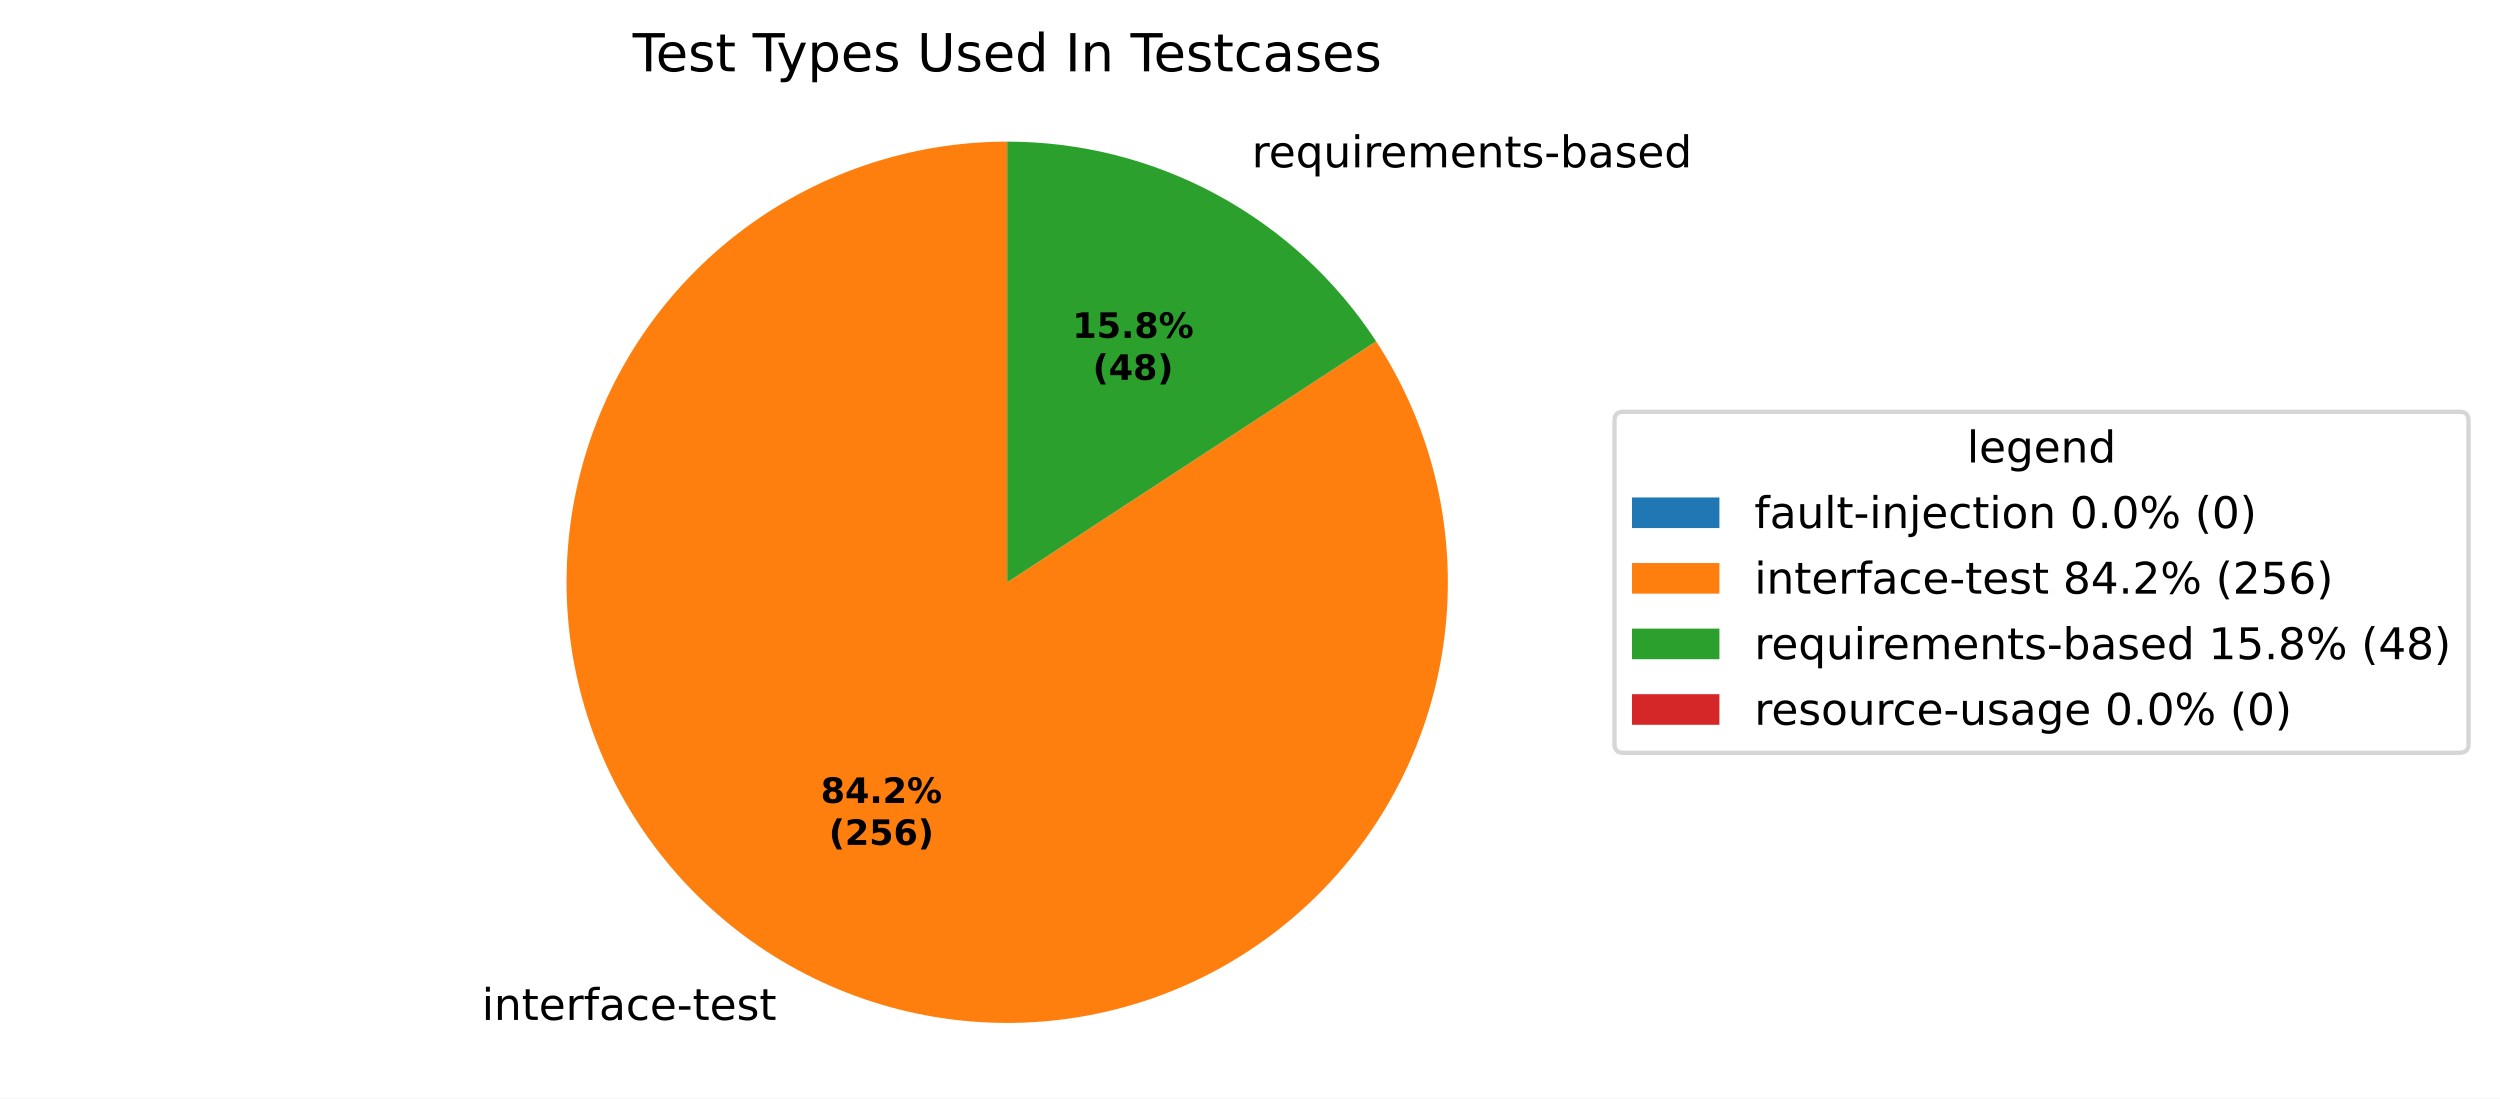
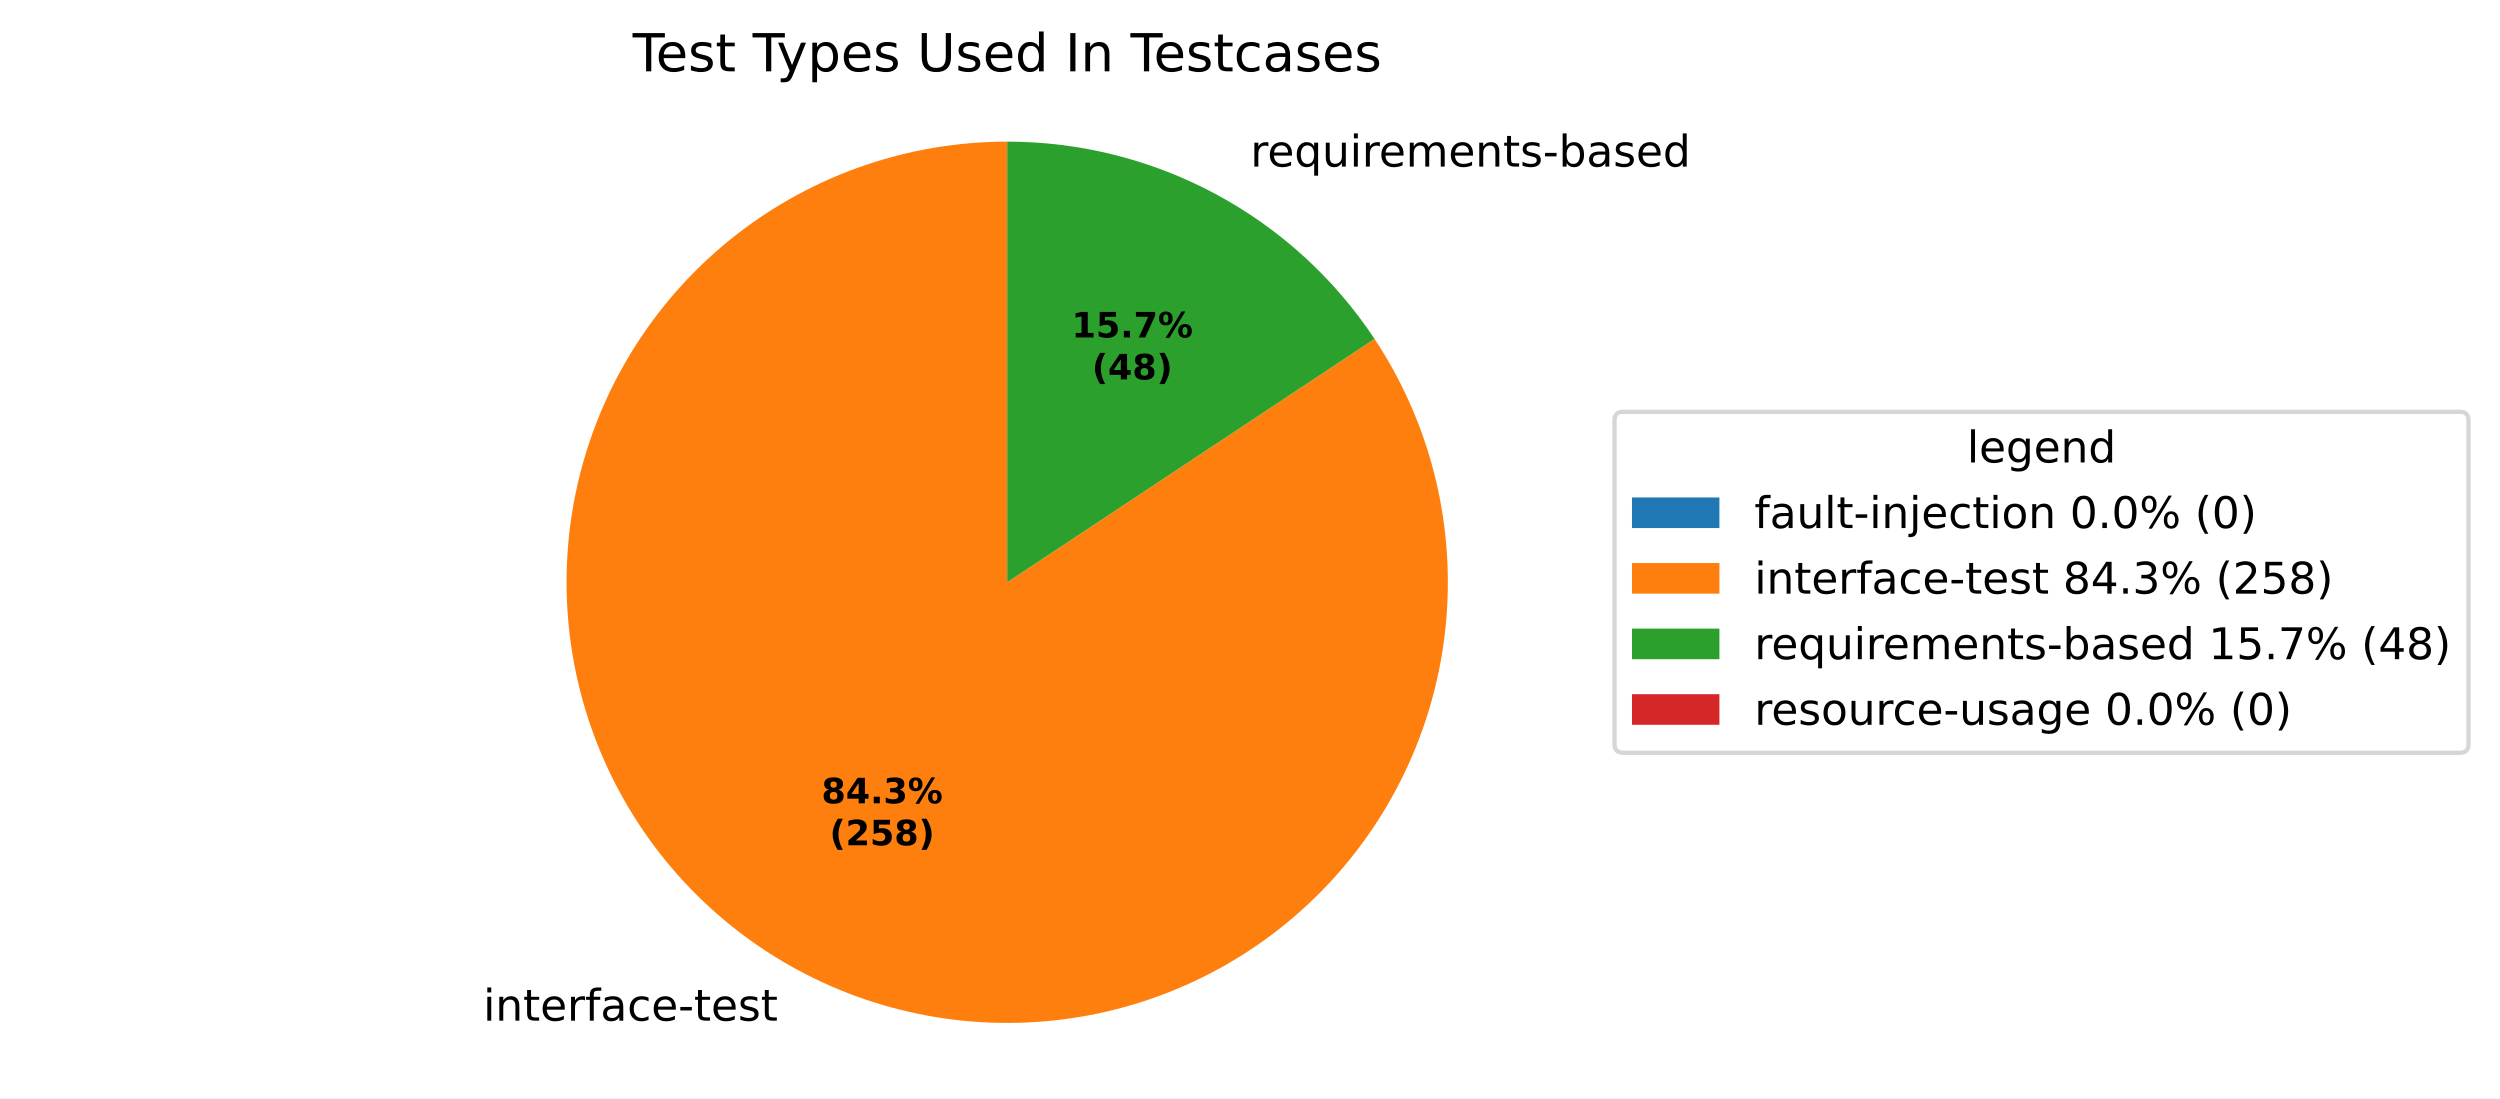
<svg xmlns="http://www.w3.org/2000/svg" xmlns:xlink="http://www.w3.org/1999/xlink" width="571.879pt" height="251.278pt" viewBox="0 0 571.879 251.278" version="1.1">
  <defs>
    <style type="text/css">*{stroke-linejoin: round; stroke-linecap: butt}</style>
  </defs>
  <g id="figure_1">
    <g id="patch_1">
      <path d="M 0 251.278  L 571.879 251.278  L 571.879 0  L 0 0  z " style="fill: #ffffff" />
    </g>
    <g id="axes_1">
      <g id="patch_2">
        <path d="M 230.4 32.398  C 230.4 32.398 230.4 32.398 230.4 32.398  L 230.4 133.198  z " style="fill: #1f77b4" />
      </g>
      <g id="patch_3">
-         <path d="M 230.4 32.398  C 219.263 32.398 208.203 34.244 197.67 37.86  C 187.137 41.476 177.276 46.813 168.487 53.653  C 159.699 60.493 152.105 68.743 146.014 78.066  C 139.922 87.389 135.418 97.657 132.684 108.453  C 129.951 119.249 129.025 130.424 129.944 141.522  C 130.864 152.621 133.617 163.49 138.09 173.689  C 142.564 183.888 148.696 193.275 156.239 201.468  C 163.782 209.662 172.63 216.549 182.424 221.849  C 192.219 227.15 202.824 230.79 213.809 232.623  C 224.794 234.456 236.006 234.456 246.991 232.623  C 257.976 230.79 268.581 227.15 278.376 221.849  C 288.17 216.549 297.018 209.662 304.561 201.468  C 312.104 193.275 318.236 183.888 322.71 173.689  C 327.183 163.49 329.936 152.621 330.856 141.522  C 331.775 130.424 330.849 119.249 328.116 108.453  C 325.382 97.657 320.878 87.389 314.786 78.066  L 230.4 133.198  z " style="fill: #ff7f0e" />
+         <path d="M 230.4 32.398  C 219.25 32.398 208.176 34.248 197.632 37.873  C 187.087 41.498 177.216 46.847 168.423 53.703  C 159.629 60.559 152.034 68.826 145.947 78.168  C 139.859 87.51 135.364 97.798 132.644 108.612  C 129.925 119.425 129.018 130.615 129.961 141.726  C 130.905 152.836 133.685 163.713 138.189 173.913  C 142.693 184.114 148.858 193.496 156.433 201.678  C 164.008 209.86 172.889 216.729 182.712 222.004  C 192.536 227.279 203.167 230.888 214.172 232.683  C 225.176 234.478 236.403 234.435 247.394 232.555  C 258.385 230.675 268.988 226.985 278.77 221.634  C 288.553 216.284 297.38 209.347 304.892 201.107  C 312.404 192.867 318.497 183.437 322.922 173.202  C 327.347 162.968 330.044 152.069 330.901 140.952  C 331.759 129.835 330.766 118.652 327.963 107.86  C 325.16 97.067 320.586 86.815 314.427 77.52  L 230.4 133.198  z " style="fill: #ff7f0e" />
      </g>
      <g id="patch_4">
-         <path d="M 314.786 78.066  C 305.624 64.042 293.108 52.52 278.376 44.547  C 263.643 36.574 247.152 32.398 230.4 32.398  L 230.4 133.198  z " style="fill: #2ca02c" />
+         <path d="M 314.427 77.52  C 305.235 63.647 292.749 52.265 278.088 44.392  C 263.427 36.519 247.041 32.398 230.4 32.398  L 230.4 133.198  z " style="fill: #2ca02c" />
      </g>
      <g id="patch_5">
        <path d="M 230.4 32.398  C 230.4 32.398 230.4 32.398 230.4 32.398  L 230.4 133.198  z " style="fill: #d62728" />
      </g>
      <g id="matplotlib.axis_1" />
      <g id="matplotlib.axis_2" />
      <g id="text_1">
-         <g transform="translate(107.0379 233.3122) scale(0.1 -0.1)">
+         <g transform="translate(107.3543 233.4828) scale(0.1 -0.1)">
          <defs>
            <path id="DejaVuSans-3" transform="scale(0.015625)" />
            <path id="DejaVuSans-4c" d="M 603 3500  L 1178 3500  L 1178 0  L 603 0  L 603 3500  z M 603 4863  L 1178 4863  L 1178 4134  L 603 4134  L 603 4863  z " transform="scale(0.015625)" />
            <path id="DejaVuSans-51" d="M 3513 2113  L 3513 0  L 2938 0  L 2938 2094  Q 2938 2591 2744 2837  Q 2550 3084 2163 3084  Q 1697 3084 1428 2787  Q 1159 2491 1159 1978  L 1159 0  L 581 0  L 581 3500  L 1159 3500  L 1159 2956  Q 1366 3272 1645 3428  Q 1925 3584 2291 3584  Q 2894 3584 3203 3211  Q 3513 2838 3513 2113  z " transform="scale(0.015625)" />
            <path id="DejaVuSans-57" d="M 1172 4494  L 1172 3500  L 2356 3500  L 2356 3053  L 1172 3053  L 1172 1153  Q 1172 725 1289 603  Q 1406 481 1766 481  L 2356 481  L 2356 0  L 1766 0  Q 1100 0 847 248  Q 594 497 594 1153  L 594 3053  L 172 3053  L 172 3500  L 594 3500  L 594 4494  L 1172 4494  z " transform="scale(0.015625)" />
            <path id="DejaVuSans-48" d="M 3597 1894  L 3597 1613  L 953 1613  Q 991 1019 1311 708  Q 1631 397 2203 397  Q 2534 397 2845 478  Q 3156 559 3463 722  L 3463 178  Q 3153 47 2828 -22  Q 2503 -91 2169 -91  Q 1331 -91 842 396  Q 353 884 353 1716  Q 353 2575 817 3079  Q 1281 3584 2069 3584  Q 2775 3584 3186 3129  Q 3597 2675 3597 1894  z M 3022 2063  Q 3016 2534 2758 2815  Q 2500 3097 2075 3097  Q 1594 3097 1305 2825  Q 1016 2553 972 2059  L 3022 2063  z " transform="scale(0.015625)" />
            <path id="DejaVuSans-55" d="M 2631 2963  Q 2534 3019 2420 3045  Q 2306 3072 2169 3072  Q 1681 3072 1420 2755  Q 1159 2438 1159 1844  L 1159 0  L 581 0  L 581 3500  L 1159 3500  L 1159 2956  Q 1341 3275 1631 3429  Q 1922 3584 2338 3584  Q 2397 3584 2469 3576  Q 2541 3569 2628 3553  L 2631 2963  z " transform="scale(0.015625)" />
            <path id="DejaVuSans-49" d="M 2375 4863  L 2375 4384  L 1825 4384  Q 1516 4384 1395 4259  Q 1275 4134 1275 3809  L 1275 3500  L 2222 3500  L 2222 3053  L 1275 3053  L 1275 0  L 697 0  L 697 3053  L 147 3053  L 147 3500  L 697 3500  L 697 3744  Q 697 4328 969 4595  Q 1241 4863 1831 4863  L 2375 4863  z " transform="scale(0.015625)" />
            <path id="DejaVuSans-44" d="M 2194 1759  Q 1497 1759 1228 1600  Q 959 1441 959 1056  Q 959 750 1161 570  Q 1363 391 1709 391  Q 2188 391 2477 730  Q 2766 1069 2766 1631  L 2766 1759  L 2194 1759  z M 3341 1997  L 3341 0  L 2766 0  L 2766 531  Q 2569 213 2275 61  Q 1981 -91 1556 -91  Q 1019 -91 701 211  Q 384 513 384 1019  Q 384 1609 779 1909  Q 1175 2209 1959 2209  L 2766 2209  L 2766 2266  Q 2766 2663 2505 2880  Q 2244 3097 1772 3097  Q 1472 3097 1187 3025  Q 903 2953 641 2809  L 641 3341  Q 956 3463 1253 3523  Q 1550 3584 1831 3584  Q 2591 3584 2966 3190  Q 3341 2797 3341 1997  z " transform="scale(0.015625)" />
            <path id="DejaVuSans-46" d="M 3122 3366  L 3122 2828  Q 2878 2963 2633 3030  Q 2388 3097 2138 3097  Q 1578 3097 1268 2742  Q 959 2388 959 1747  Q 959 1106 1268 751  Q 1578 397 2138 397  Q 2388 397 2633 464  Q 2878 531 3122 666  L 3122 134  Q 2881 22 2623 -34  Q 2366 -91 2075 -91  Q 1284 -91 818 406  Q 353 903 353 1747  Q 353 2603 823 3093  Q 1294 3584 2113 3584  Q 2378 3584 2631 3529  Q 2884 3475 3122 3366  z " transform="scale(0.015625)" />
            <path id="DejaVuSans-10" d="M 313 2009  L 1997 2009  L 1997 1497  L 313 1497  L 313 2009  z " transform="scale(0.015625)" />
            <path id="DejaVuSans-56" d="M 2834 3397  L 2834 2853  Q 2591 2978 2328 3040  Q 2066 3103 1784 3103  Q 1356 3103 1142 2972  Q 928 2841 928 2578  Q 928 2378 1081 2264  Q 1234 2150 1697 2047  L 1894 2003  Q 2506 1872 2764 1633  Q 3022 1394 3022 966  Q 3022 478 2636 193  Q 2250 -91 1575 -91  Q 1294 -91 989 -36  Q 684 19 347 128  L 347 722  Q 666 556 975 473  Q 1284 391 1588 391  Q 1994 391 2212 530  Q 2431 669 2431 922  Q 2431 1156 2273 1281  Q 2116 1406 1581 1522  L 1381 1569  Q 847 1681 609 1914  Q 372 2147 372 2553  Q 372 3047 722 3315  Q 1072 3584 1716 3584  Q 2034 3584 2315 3537  Q 2597 3491 2834 3397  z " transform="scale(0.015625)" />
          </defs>
          <use xlink:href="#DejaVuSans-3" />
          <use xlink:href="#DejaVuSans-4c" transform="translate(31.78125 0)" />
          <use xlink:href="#DejaVuSans-51" transform="translate(59.5625 0)" />
          <use xlink:href="#DejaVuSans-57" transform="translate(122.9375 0)" />
          <use xlink:href="#DejaVuSans-48" transform="translate(162.1406 0)" />
          <use xlink:href="#DejaVuSans-55" transform="translate(223.6719 0)" />
          <use xlink:href="#DejaVuSans-49" transform="translate(264.7812 0)" />
          <use xlink:href="#DejaVuSans-44" transform="translate(299.9844 0)" />
          <use xlink:href="#DejaVuSans-46" transform="translate(361.2656 0)" />
          <use xlink:href="#DejaVuSans-48" transform="translate(416.25 0)" />
          <use xlink:href="#DejaVuSans-10" transform="translate(477.7812 0)" />
          <use xlink:href="#DejaVuSans-57" transform="translate(513.8594 0)" />
          <use xlink:href="#DejaVuSans-48" transform="translate(553.0625 0)" />
          <use xlink:href="#DejaVuSans-56" transform="translate(614.5938 0)" />
          <use xlink:href="#DejaVuSans-57" transform="translate(666.6875 0)" />
        </g>
      </g>
      <g id="text_2">
-         <g transform="translate(283.1731 38.28012) scale(0.1 -0.1)">
+         <g transform="translate(282.8566 38.10954) scale(0.1 -0.1)">
          <defs>
            <path id="DejaVuSans-54" d="M 947 1747  Q 947 1113 1208 752  Q 1469 391 1925 391  Q 2381 391 2643 752  Q 2906 1113 2906 1747  Q 2906 2381 2643 2742  Q 2381 3103 1925 3103  Q 1469 3103 1208 2742  Q 947 2381 947 1747  z M 2906 525  Q 2725 213 2448 61  Q 2172 -91 1784 -91  Q 1150 -91 751 415  Q 353 922 353 1747  Q 353 2572 751 3078  Q 1150 3584 1784 3584  Q 2172 3584 2448 3432  Q 2725 3281 2906 2969  L 2906 3500  L 3481 3500  L 3481 -1331  L 2906 -1331  L 2906 525  z " transform="scale(0.015625)" />
            <path id="DejaVuSans-58" d="M 544 1381  L 544 3500  L 1119 3500  L 1119 1403  Q 1119 906 1312 657  Q 1506 409 1894 409  Q 2359 409 2629 706  Q 2900 1003 2900 1516  L 2900 3500  L 3475 3500  L 3475 0  L 2900 0  L 2900 538  Q 2691 219 2414 64  Q 2138 -91 1772 -91  Q 1169 -91 856 284  Q 544 659 544 1381  z M 1991 3584  L 1991 3584  z " transform="scale(0.015625)" />
            <path id="DejaVuSans-50" d="M 3328 2828  Q 3544 3216 3844 3400  Q 4144 3584 4550 3584  Q 5097 3584 5394 3201  Q 5691 2819 5691 2113  L 5691 0  L 5113 0  L 5113 2094  Q 5113 2597 4934 2840  Q 4756 3084 4391 3084  Q 3944 3084 3684 2787  Q 3425 2491 3425 1978  L 3425 0  L 2847 0  L 2847 2094  Q 2847 2600 2669 2842  Q 2491 3084 2119 3084  Q 1678 3084 1418 2786  Q 1159 2488 1159 1978  L 1159 0  L 581 0  L 581 3500  L 1159 3500  L 1159 2956  Q 1356 3278 1631 3431  Q 1906 3584 2284 3584  Q 2666 3584 2933 3390  Q 3200 3197 3328 2828  z " transform="scale(0.015625)" />
            <path id="DejaVuSans-45" d="M 3116 1747  Q 3116 2381 2855 2742  Q 2594 3103 2138 3103  Q 1681 3103 1420 2742  Q 1159 2381 1159 1747  Q 1159 1113 1420 752  Q 1681 391 2138 391  Q 2594 391 2855 752  Q 3116 1113 3116 1747  z M 1159 2969  Q 1341 3281 1617 3432  Q 1894 3584 2278 3584  Q 2916 3584 3314 3078  Q 3713 2572 3713 1747  Q 3713 922 3314 415  Q 2916 -91 2278 -91  Q 1894 -91 1617 61  Q 1341 213 1159 525  L 1159 0  L 581 0  L 581 4863  L 1159 4863  L 1159 2969  z " transform="scale(0.015625)" />
            <path id="DejaVuSans-47" d="M 2906 2969  L 2906 4863  L 3481 4863  L 3481 0  L 2906 0  L 2906 525  Q 2725 213 2448 61  Q 2172 -91 1784 -91  Q 1150 -91 751 415  Q 353 922 353 1747  Q 353 2572 751 3078  Q 1150 3584 1784 3584  Q 2172 3584 2448 3432  Q 2725 3281 2906 2969  z M 947 1747  Q 947 1113 1208 752  Q 1469 391 1925 391  Q 2381 391 2643 752  Q 2906 1113 2906 1747  Q 2906 2381 2643 2742  Q 2381 3103 1925 3103  Q 1469 3103 1208 2742  Q 947 2381 947 1747  z " transform="scale(0.015625)" />
          </defs>
          <use xlink:href="#DejaVuSans-3" />
          <use xlink:href="#DejaVuSans-55" transform="translate(31.78125 0)" />
          <use xlink:href="#DejaVuSans-48" transform="translate(70.6875 0)" />
          <use xlink:href="#DejaVuSans-54" transform="translate(132.2188 0)" />
          <use xlink:href="#DejaVuSans-58" transform="translate(195.7031 0)" />
          <use xlink:href="#DejaVuSans-4c" transform="translate(259.0781 0)" />
          <use xlink:href="#DejaVuSans-55" transform="translate(286.8594 0)" />
          <use xlink:href="#DejaVuSans-48" transform="translate(325.7656 0)" />
          <use xlink:href="#DejaVuSans-50" transform="translate(387.2969 0)" />
          <use xlink:href="#DejaVuSans-48" transform="translate(484.7031 0)" />
          <use xlink:href="#DejaVuSans-51" transform="translate(546.2344 0)" />
          <use xlink:href="#DejaVuSans-57" transform="translate(609.6094 0)" />
          <use xlink:href="#DejaVuSans-56" transform="translate(648.8125 0)" />
          <use xlink:href="#DejaVuSans-10" transform="translate(700.9062 0)" />
          <use xlink:href="#DejaVuSans-45" transform="translate(736.9844 0)" />
          <use xlink:href="#DejaVuSans-44" transform="translate(800.4688 0)" />
          <use xlink:href="#DejaVuSans-56" transform="translate(861.75 0)" />
          <use xlink:href="#DejaVuSans-48" transform="translate(913.8438 0)" />
          <use xlink:href="#DejaVuSans-47" transform="translate(975.375 0)" />
        </g>
      </g>
      <g id="text_3">
-         <g transform="translate(187.7378 183.6661) scale(0.08 -0.08)">
+         <g transform="translate(187.9104 183.7591) scale(0.08 -0.08)">
          <defs>
            <path id="DejaVuSans-Bold-1b" d="M 2228 2088  Q 1891 2088 1709 1903  Q 1528 1719 1528 1375  Q 1528 1031 1709 848  Q 1891 666 2228 666  Q 2563 666 2741 848  Q 2919 1031 2919 1375  Q 2919 1722 2741 1905  Q 2563 2088 2228 2088  z M 1350 2484  Q 925 2613 709 2878  Q 494 3144 494 3541  Q 494 4131 934 4440  Q 1375 4750 2228 4750  Q 3075 4750 3515 4442  Q 3956 4134 3956 3541  Q 3956 3144 3739 2878  Q 3522 2613 3097 2484  Q 3572 2353 3814 2058  Q 4056 1763 4056 1313  Q 4056 619 3595 264  Q 3134 -91 2228 -91  Q 1319 -91 855 264  Q 391 619 391 1313  Q 391 1763 633 2058  Q 875 2353 1350 2484  z M 1631 3419  Q 1631 3141 1786 2991  Q 1941 2841 2228 2841  Q 2509 2841 2662 2991  Q 2816 3141 2816 3419  Q 2816 3697 2662 3845  Q 2509 3994 2228 3994  Q 1941 3994 1786 3844  Q 1631 3694 1631 3419  z " transform="scale(0.015625)" />
            <path id="DejaVuSans-Bold-17" d="M 2356 3675  L 1038 1722  L 2356 1722  L 2356 3675  z M 2156 4666  L 3494 4666  L 3494 1722  L 4159 1722  L 4159 850  L 3494 850  L 3494 0  L 2356 0  L 2356 850  L 288 850  L 288 1881  L 2156 4666  z " transform="scale(0.015625)" />
            <path id="DejaVuSans-Bold-11" d="M 653 1209  L 1778 1209  L 1778 0  L 653 0  L 653 1209  z " transform="scale(0.015625)" />
-             <path id="DejaVuSans-Bold-15" d="M 1844 884  L 3897 884  L 3897 0  L 506 0  L 506 884  L 2209 2388  Q 2438 2594 2547 2791  Q 2656 2988 2656 3200  Q 2656 3528 2436 3728  Q 2216 3928 1850 3928  Q 1569 3928 1234 3808  Q 900 3688 519 3450  L 519 4475  Q 925 4609 1322 4679  Q 1719 4750 2100 4750  Q 2938 4750 3402 4381  Q 3866 4013 3866 3353  Q 3866 2972 3669 2642  Q 3472 2313 2841 1759  L 1844 884  z " transform="scale(0.015625)" />
+             <path id="DejaVuSans-Bold-16" d="M 2981 2516  Q 3453 2394 3698 2092  Q 3944 1791 3944 1325  Q 3944 631 3412 270  Q 2881 -91 1863 -91  Q 1503 -91 1142 -33  Q 781 25 428 141  L 428 1069  Q 766 900 1098 814  Q 1431 728 1753 728  Q 2231 728 2486 893  Q 2741 1059 2741 1369  Q 2741 1688 2480 1852  Q 2219 2016 1709 2016  L 1228 2016  L 1228 2791  L 1734 2791  Q 2188 2791 2409 2933  Q 2631 3075 2631 3366  Q 2631 3634 2415 3781  Q 2200 3928 1806 3928  Q 1516 3928 1219 3862  Q 922 3797 628 3669  L 628 4550  Q 984 4650 1334 4700  Q 1684 4750 2022 4750  Q 2931 4750 3382 4451  Q 3834 4153 3834 3553  Q 3834 3144 3618 2883  Q 3403 2622 2981 2516  z " transform="scale(0.015625)" />
            <path id="DejaVuSans-Bold-8" d="M 4959 1925  Q 4738 1925 4616 1733  Q 4494 1541 4494 1184  Q 4494 825 4614 633  Q 4734 441 4959 441  Q 5184 441 5303 633  Q 5422 825 5422 1184  Q 5422 1541 5301 1733  Q 5181 1925 4959 1925  z M 4959 2450  Q 5541 2450 5875 2112  Q 6209 1775 6209 1184  Q 6209 594 5875 251  Q 5541 -91 4959 -91  Q 4378 -91 4042 251  Q 3706 594 3706 1184  Q 3706 1772 4042 2111  Q 4378 2450 4959 2450  z M 2094 -91  L 1403 -91  L 4319 4750  L 5013 4750  L 2094 -91  z M 1453 4750  Q 2034 4750 2367 4411  Q 2700 4072 2700 3481  Q 2700 2891 2367 2550  Q 2034 2209 1453 2209  Q 872 2209 539 2550  Q 206 2891 206 3481  Q 206 4072 539 4411  Q 872 4750 1453 4750  z M 1453 4225  Q 1228 4225 1106 4031  Q 984 3838 984 3481  Q 984 3122 1106 2926  Q 1228 2731 1453 2731  Q 1678 2731 1798 2926  Q 1919 3122 1919 3481  Q 1919 3838 1797 4031  Q 1675 4225 1453 4225  z " transform="scale(0.015625)" />
          </defs>
          <use xlink:href="#DejaVuSans-Bold-1b" />
          <use xlink:href="#DejaVuSans-Bold-17" transform="translate(69.57812 0)" />
          <use xlink:href="#DejaVuSans-Bold-11" transform="translate(139.1562 0)" />
-           <use xlink:href="#DejaVuSans-Bold-15" transform="translate(177.1406 0)" />
+           <use xlink:href="#DejaVuSans-Bold-16" transform="translate(177.1406 0)" />
          <use xlink:href="#DejaVuSans-Bold-8" transform="translate(246.7188 0)" />
        </g>
-         <g transform="translate(189.6091 193.2676) scale(0.08 -0.08)">
+         <g transform="translate(189.7817 193.3607) scale(0.08 -0.08)">
          <defs>
            <path id="DejaVuSans-Bold-b" d="M 2413 -844  L 1484 -844  Q 1006 -72 778 623  Q 550 1319 550 2003  Q 550 2688 779 3389  Q 1009 4091 1484 4856  L 2413 4856  Q 2013 4116 1813 3408  Q 1613 2700 1613 2009  Q 1613 1319 1811 609  Q 2009 -100 2413 -844  z " transform="scale(0.015625)" />
+             <path id="DejaVuSans-Bold-15" d="M 1844 884  L 3897 884  L 3897 0  L 506 0  L 506 884  L 2209 2388  Q 2438 2594 2547 2791  Q 2656 2988 2656 3200  Q 2656 3528 2436 3728  Q 2216 3928 1850 3928  Q 1569 3928 1234 3808  Q 900 3688 519 3450  L 519 4475  Q 925 4609 1322 4679  Q 1719 4750 2100 4750  Q 2938 4750 3402 4381  Q 3866 4013 3866 3353  Q 3866 2972 3669 2642  Q 3472 2313 2841 1759  L 1844 884  z " transform="scale(0.015625)" />
            <path id="DejaVuSans-Bold-18" d="M 678 4666  L 3669 4666  L 3669 3781  L 1638 3781  L 1638 3059  Q 1775 3097 1914 3117  Q 2053 3138 2203 3138  Q 3056 3138 3531 2711  Q 4006 2284 4006 1522  Q 4006 766 3489 337  Q 2972 -91 2053 -91  Q 1656 -91 1267 -14  Q 878 63 494 219  L 494 1166  Q 875 947 1217 837  Q 1559 728 1863 728  Q 2300 728 2551 942  Q 2803 1156 2803 1522  Q 2803 1891 2551 2103  Q 2300 2316 1863 2316  Q 1603 2316 1309 2248  Q 1016 2181 678 2041  L 678 4666  z " transform="scale(0.015625)" />
-             <path id="DejaVuSans-Bold-19" d="M 2316 2303  Q 2000 2303 1842 2098  Q 1684 1894 1684 1484  Q 1684 1075 1842 870  Q 2000 666 2316 666  Q 2634 666 2792 870  Q 2950 1075 2950 1484  Q 2950 1894 2792 2098  Q 2634 2303 2316 2303  z M 3803 4544  L 3803 3681  Q 3506 3822 3243 3889  Q 2981 3956 2731 3956  Q 2194 3956 1894 3657  Q 1594 3359 1544 2772  Q 1750 2925 1990 3001  Q 2231 3078 2516 3078  Q 3231 3078 3670 2659  Q 4109 2241 4109 1563  Q 4109 813 3618 361  Q 3128 -91 2303 -91  Q 1394 -91 895 523  Q 397 1138 397 2266  Q 397 3422 980 4083  Q 1563 4744 2578 4744  Q 2900 4744 3203 4694  Q 3506 4644 3803 4544  z " transform="scale(0.015625)" />
            <path id="DejaVuSans-Bold-c" d="M 513 -844  Q 913 -100 1113 609  Q 1313 1319 1313 2009  Q 1313 2700 1113 3408  Q 913 4116 513 4856  L 1441 4856  Q 1916 4091 2145 3389  Q 2375 2688 2375 2003  Q 2375 1319 2147 623  Q 1919 -72 1441 -844  L 513 -844  z " transform="scale(0.015625)" />
          </defs>
          <use xlink:href="#DejaVuSans-Bold-b" />
          <use xlink:href="#DejaVuSans-Bold-15" transform="translate(45.70312 0)" />
          <use xlink:href="#DejaVuSans-Bold-18" transform="translate(115.2812 0)" />
-           <use xlink:href="#DejaVuSans-Bold-19" transform="translate(184.8594 0)" />
+           <use xlink:href="#DejaVuSans-Bold-1b" transform="translate(184.8594 0)" />
          <use xlink:href="#DejaVuSans-Bold-c" transform="translate(254.4375 0)" />
        </g>
      </g>
      <g id="text_4">
-         <g transform="translate(245.3084 77.2849) scale(0.08 -0.08)">
+         <g transform="translate(245.1358 77.19186) scale(0.08 -0.08)">
          <defs>
            <path id="DejaVuSans-Bold-14" d="M 750 831  L 1813 831  L 1813 3847  L 722 3622  L 722 4441  L 1806 4666  L 2950 4666  L 2950 831  L 4013 831  L 4013 0  L 750 0  L 750 831  z " transform="scale(0.015625)" />
+             <path id="DejaVuSans-Bold-1a" d="M 428 4666  L 3944 4666  L 3944 3988  L 2125 0  L 953 0  L 2675 3781  L 428 3781  L 428 4666  z " transform="scale(0.015625)" />
          </defs>
          <use xlink:href="#DejaVuSans-Bold-14" />
          <use xlink:href="#DejaVuSans-Bold-18" transform="translate(69.57812 0)" />
          <use xlink:href="#DejaVuSans-Bold-11" transform="translate(139.1562 0)" />
-           <use xlink:href="#DejaVuSans-Bold-1b" transform="translate(177.1406 0)" />
+           <use xlink:href="#DejaVuSans-Bold-1a" transform="translate(177.1406 0)" />
          <use xlink:href="#DejaVuSans-Bold-8" transform="translate(246.7188 0)" />
        </g>
-         <g transform="translate(249.9628 86.88646) scale(0.08 -0.08)">
+         <g transform="translate(249.7902 86.79342) scale(0.08 -0.08)">
          <use xlink:href="#DejaVuSans-Bold-b" />
          <use xlink:href="#DejaVuSans-Bold-17" transform="translate(45.70312 0)" />
          <use xlink:href="#DejaVuSans-Bold-1b" transform="translate(115.2812 0)" />
          <use xlink:href="#DejaVuSans-Bold-c" transform="translate(184.8594 0)" />
        </g>
      </g>
      <g id="text_5">
        <g transform="translate(144.7247 16.31812) scale(0.12 -0.12)">
          <defs>
            <path id="DejaVuSans-37" d="M -19 4666  L 3928 4666  L 3928 4134  L 2272 4134  L 2272 0  L 1638 0  L 1638 4134  L -19 4134  L -19 4666  z " transform="scale(0.015625)" />
            <path id="DejaVuSans-5c" d="M 2059 -325  Q 1816 -950 1584 -1140  Q 1353 -1331 966 -1331  L 506 -1331  L 506 -850  L 844 -850  Q 1081 -850 1212 -737  Q 1344 -625 1503 -206  L 1606 56  L 191 3500  L 800 3500  L 1894 763  L 2988 3500  L 3597 3500  L 2059 -325  z " transform="scale(0.015625)" />
            <path id="DejaVuSans-53" d="M 1159 525  L 1159 -1331  L 581 -1331  L 581 3500  L 1159 3500  L 1159 2969  Q 1341 3281 1617 3432  Q 1894 3584 2278 3584  Q 2916 3584 3314 3078  Q 3713 2572 3713 1747  Q 3713 922 3314 415  Q 2916 -91 2278 -91  Q 1894 -91 1617 61  Q 1341 213 1159 525  z M 3116 1747  Q 3116 2381 2855 2742  Q 2594 3103 2138 3103  Q 1681 3103 1420 2742  Q 1159 2381 1159 1747  Q 1159 1113 1420 752  Q 1681 391 2138 391  Q 2594 391 2855 752  Q 3116 1113 3116 1747  z " transform="scale(0.015625)" />
            <path id="DejaVuSans-38" d="M 556 4666  L 1191 4666  L 1191 1831  Q 1191 1081 1462 751  Q 1734 422 2344 422  Q 2950 422 3222 751  Q 3494 1081 3494 1831  L 3494 4666  L 4128 4666  L 4128 1753  Q 4128 841 3676 375  Q 3225 -91 2344 -91  Q 1459 -91 1007 375  Q 556 841 556 1753  L 556 4666  z " transform="scale(0.015625)" />
            <path id="DejaVuSans-2c" d="M 628 4666  L 1259 4666  L 1259 0  L 628 0  L 628 4666  z " transform="scale(0.015625)" />
          </defs>
          <use xlink:href="#DejaVuSans-37" />
          <use xlink:href="#DejaVuSans-48" transform="translate(44.09375 0)" />
          <use xlink:href="#DejaVuSans-56" transform="translate(105.625 0)" />
          <use xlink:href="#DejaVuSans-57" transform="translate(157.7188 0)" />
          <use xlink:href="#DejaVuSans-3" transform="translate(196.9219 0)" />
          <use xlink:href="#DejaVuSans-37" transform="translate(228.7031 0)" />
          <use xlink:href="#DejaVuSans-5c" transform="translate(274.2031 0)" />
          <use xlink:href="#DejaVuSans-53" transform="translate(333.3906 0)" />
          <use xlink:href="#DejaVuSans-48" transform="translate(396.875 0)" />
          <use xlink:href="#DejaVuSans-56" transform="translate(458.4062 0)" />
          <use xlink:href="#DejaVuSans-3" transform="translate(510.5 0)" />
          <use xlink:href="#DejaVuSans-38" transform="translate(542.2812 0)" />
          <use xlink:href="#DejaVuSans-56" transform="translate(615.4688 0)" />
          <use xlink:href="#DejaVuSans-48" transform="translate(667.5625 0)" />
          <use xlink:href="#DejaVuSans-47" transform="translate(729.0938 0)" />
          <use xlink:href="#DejaVuSans-3" transform="translate(792.5781 0)" />
          <use xlink:href="#DejaVuSans-2c" transform="translate(824.3594 0)" />
          <use xlink:href="#DejaVuSans-51" transform="translate(853.8594 0)" />
          <use xlink:href="#DejaVuSans-3" transform="translate(917.2344 0)" />
          <use xlink:href="#DejaVuSans-37" transform="translate(949.0156 0)" />
          <use xlink:href="#DejaVuSans-48" transform="translate(993.1094 0)" />
          <use xlink:href="#DejaVuSans-56" transform="translate(1054.641 0)" />
          <use xlink:href="#DejaVuSans-57" transform="translate(1106.734 0)" />
          <use xlink:href="#DejaVuSans-46" transform="translate(1145.938 0)" />
          <use xlink:href="#DejaVuSans-44" transform="translate(1200.922 0)" />
          <use xlink:href="#DejaVuSans-56" transform="translate(1262.203 0)" />
          <use xlink:href="#DejaVuSans-48" transform="translate(1314.297 0)" />
          <use xlink:href="#DejaVuSans-56" transform="translate(1375.828 0)" />
        </g>
      </g>
      <g id="legend_1">
        <g id="patch_6">
          <path d="M 371.32 172.2  L 562.679 172.2  Q 564.679 172.2 564.679 170.2  L 564.679 96.196  Q 564.679 94.196 562.679 94.196  L 371.32 94.196  Q 369.32 94.196 369.32 96.196  L 369.32 170.2  Q 369.32 172.2 371.32 172.2  z " style="fill: #ffffff; opacity: 0.8; stroke: #cccccc; stroke-linejoin: miter" />
        </g>
        <g id="text_6">
          <g transform="translate(449.9403 105.7946) scale(0.1 -0.1)">
            <defs>
              <path id="DejaVuSans-4f" d="M 603 4863  L 1178 4863  L 1178 0  L 603 0  L 603 4863  z " transform="scale(0.015625)" />
              <path id="DejaVuSans-4a" d="M 2906 1791  Q 2906 2416 2648 2759  Q 2391 3103 1925 3103  Q 1463 3103 1205 2759  Q 947 2416 947 1791  Q 947 1169 1205 825  Q 1463 481 1925 481  Q 2391 481 2648 825  Q 2906 1169 2906 1791  z M 3481 434  Q 3481 -459 3084 -895  Q 2688 -1331 1869 -1331  Q 1566 -1331 1297 -1286  Q 1028 -1241 775 -1147  L 775 -588  Q 1028 -725 1275 -790  Q 1522 -856 1778 -856  Q 2344 -856 2625 -561  Q 2906 -266 2906 331  L 2906 616  Q 2728 306 2450 153  Q 2172 0 1784 0  Q 1141 0 747 490  Q 353 981 353 1791  Q 353 2603 747 3093  Q 1141 3584 1784 3584  Q 2172 3584 2450 3431  Q 2728 3278 2906 2969  L 2906 3500  L 3481 3500  L 3481 434  z " transform="scale(0.015625)" />
            </defs>
            <use xlink:href="#DejaVuSans-4f" />
            <use xlink:href="#DejaVuSans-48" transform="translate(27.78125 0)" />
            <use xlink:href="#DejaVuSans-4a" transform="translate(89.3125 0)" />
            <use xlink:href="#DejaVuSans-48" transform="translate(152.7969 0)" />
            <use xlink:href="#DejaVuSans-51" transform="translate(214.3281 0)" />
            <use xlink:href="#DejaVuSans-47" transform="translate(277.7031 0)" />
          </g>
        </g>
        <g id="patch_7">
          <path d="M 373.32 120.795  L 393.32 120.795  L 393.32 113.795  L 373.32 113.795  z " style="fill: #1f77b4" />
        </g>
        <g id="text_7">
          <g transform="translate(401.32 120.7954) scale(0.1 -0.1)">
            <defs>
              <path id="DejaVuSans-4d" d="M 603 3500  L 1178 3500  L 1178 -63  Q 1178 -731 923 -1031  Q 669 -1331 103 -1331  L -116 -1331  L -116 -844  L 38 -844  Q 366 -844 484 -692  Q 603 -541 603 -63  L 603 3500  z M 603 4863  L 1178 4863  L 1178 4134  L 603 4134  L 603 4863  z " transform="scale(0.015625)" />
              <path id="DejaVuSans-52" d="M 1959 3097  Q 1497 3097 1228 2736  Q 959 2375 959 1747  Q 959 1119 1226 758  Q 1494 397 1959 397  Q 2419 397 2687 759  Q 2956 1122 2956 1747  Q 2956 2369 2687 2733  Q 2419 3097 1959 3097  z M 1959 3584  Q 2709 3584 3137 3096  Q 3566 2609 3566 1747  Q 3566 888 3137 398  Q 2709 -91 1959 -91  Q 1206 -91 779 398  Q 353 888 353 1747  Q 353 2609 779 3096  Q 1206 3584 1959 3584  z " transform="scale(0.015625)" />
              <path id="DejaVuSans-13" d="M 2034 4250  Q 1547 4250 1301 3770  Q 1056 3291 1056 2328  Q 1056 1369 1301 889  Q 1547 409 2034 409  Q 2525 409 2770 889  Q 3016 1369 3016 2328  Q 3016 3291 2770 3770  Q 2525 4250 2034 4250  z M 2034 4750  Q 2819 4750 3233 4129  Q 3647 3509 3647 2328  Q 3647 1150 3233 529  Q 2819 -91 2034 -91  Q 1250 -91 836 529  Q 422 1150 422 2328  Q 422 3509 836 4129  Q 1250 4750 2034 4750  z " transform="scale(0.015625)" />
              <path id="DejaVuSans-11" d="M 684 794  L 1344 794  L 1344 0  L 684 0  L 684 794  z " transform="scale(0.015625)" />
              <path id="DejaVuSans-8" d="M 4653 2053  Q 4381 2053 4226 1822  Q 4072 1591 4072 1178  Q 4072 772 4226 539  Q 4381 306 4653 306  Q 4919 306 5073 539  Q 5228 772 5228 1178  Q 5228 1588 5073 1820  Q 4919 2053 4653 2053  z M 4653 2450  Q 5147 2450 5437 2106  Q 5728 1763 5728 1178  Q 5728 594 5436 251  Q 5144 -91 4653 -91  Q 4153 -91 3862 251  Q 3572 594 3572 1178  Q 3572 1766 3864 2108  Q 4156 2450 4653 2450  z M 1428 4353  Q 1159 4353 1004 4120  Q 850 3888 850 3481  Q 850 3069 1003 2837  Q 1156 2606 1428 2606  Q 1700 2606 1854 2837  Q 2009 3069 2009 3481  Q 2009 3884 1853 4118  Q 1697 4353 1428 4353  z M 4250 4750  L 4750 4750  L 1831 -91  L 1331 -91  L 4250 4750  z M 1428 4750  Q 1922 4750 2215 4408  Q 2509 4066 2509 3481  Q 2509 2891 2217 2550  Q 1925 2209 1428 2209  Q 931 2209 642 2551  Q 353 2894 353 3481  Q 353 4063 643 4406  Q 934 4750 1428 4750  z " transform="scale(0.015625)" />
              <path id="DejaVuSans-b" d="M 1984 4856  Q 1566 4138 1362 3434  Q 1159 2731 1159 2009  Q 1159 1288 1364 580  Q 1569 -128 1984 -844  L 1484 -844  Q 1016 -109 783 600  Q 550 1309 550 2009  Q 550 2706 781 3412  Q 1013 4119 1484 4856  L 1984 4856  z " transform="scale(0.015625)" />
              <path id="DejaVuSans-c" d="M 513 4856  L 1013 4856  Q 1481 4119 1714 3412  Q 1947 2706 1947 2009  Q 1947 1309 1714 600  Q 1481 -109 1013 -844  L 513 -844  Q 928 -128 1133 580  Q 1338 1288 1338 2009  Q 1338 2731 1133 3434  Q 928 4138 513 4856  z " transform="scale(0.015625)" />
            </defs>
            <use xlink:href="#DejaVuSans-49" />
            <use xlink:href="#DejaVuSans-44" transform="translate(35.20312 0)" />
            <use xlink:href="#DejaVuSans-58" transform="translate(96.48438 0)" />
            <use xlink:href="#DejaVuSans-4f" transform="translate(159.8594 0)" />
            <use xlink:href="#DejaVuSans-57" transform="translate(187.6406 0)" />
            <use xlink:href="#DejaVuSans-10" transform="translate(226.8438 0)" />
            <use xlink:href="#DejaVuSans-4c" transform="translate(262.9219 0)" />
            <use xlink:href="#DejaVuSans-51" transform="translate(290.7031 0)" />
            <use xlink:href="#DejaVuSans-4d" transform="translate(354.0781 0)" />
            <use xlink:href="#DejaVuSans-48" transform="translate(381.8594 0)" />
            <use xlink:href="#DejaVuSans-46" transform="translate(443.3906 0)" />
            <use xlink:href="#DejaVuSans-57" transform="translate(498.375 0)" />
            <use xlink:href="#DejaVuSans-4c" transform="translate(537.5781 0)" />
            <use xlink:href="#DejaVuSans-52" transform="translate(565.3594 0)" />
            <use xlink:href="#DejaVuSans-51" transform="translate(626.5469 0)" />
            <use xlink:href="#DejaVuSans-3" transform="translate(689.9219 0)" />
            <use xlink:href="#DejaVuSans-13" transform="translate(721.7031 0)" />
            <use xlink:href="#DejaVuSans-11" transform="translate(785.3281 0)" />
            <use xlink:href="#DejaVuSans-13" transform="translate(817.1094 0)" />
            <use xlink:href="#DejaVuSans-8" transform="translate(880.7344 0)" />
            <use xlink:href="#DejaVuSans-3" transform="translate(975.75 0)" />
            <use xlink:href="#DejaVuSans-b" transform="translate(1007.531 0)" />
            <use xlink:href="#DejaVuSans-13" transform="translate(1046.547 0)" />
            <use xlink:href="#DejaVuSans-c" transform="translate(1110.172 0)" />
          </g>
        </g>
        <g id="patch_8">
          <path d="M 373.32 135.796  L 393.32 135.796  L 393.32 128.796  L 373.32 128.796  z " style="fill: #ff7f0e" />
        </g>
        <g id="text_8">
          <g transform="translate(401.32 135.7962) scale(0.1 -0.1)">
            <defs>
              <path id="DejaVuSans-1b" d="M 2034 2216  Q 1584 2216 1326 1975  Q 1069 1734 1069 1313  Q 1069 891 1326 650  Q 1584 409 2034 409  Q 2484 409 2743 651  Q 3003 894 3003 1313  Q 3003 1734 2745 1975  Q 2488 2216 2034 2216  z M 1403 2484  Q 997 2584 770 2862  Q 544 3141 544 3541  Q 544 4100 942 4425  Q 1341 4750 2034 4750  Q 2731 4750 3128 4425  Q 3525 4100 3525 3541  Q 3525 3141 3298 2862  Q 3072 2584 2669 2484  Q 3125 2378 3379 2068  Q 3634 1759 3634 1313  Q 3634 634 3220 271  Q 2806 -91 2034 -91  Q 1263 -91 848 271  Q 434 634 434 1313  Q 434 1759 690 2068  Q 947 2378 1403 2484  z M 1172 3481  Q 1172 3119 1398 2916  Q 1625 2713 2034 2713  Q 2441 2713 2670 2916  Q 2900 3119 2900 3481  Q 2900 3844 2670 4047  Q 2441 4250 2034 4250  Q 1625 4250 1398 4047  Q 1172 3844 1172 3481  z " transform="scale(0.015625)" />
              <path id="DejaVuSans-17" d="M 2419 4116  L 825 1625  L 2419 1625  L 2419 4116  z M 2253 4666  L 3047 4666  L 3047 1625  L 3713 1625  L 3713 1100  L 3047 1100  L 3047 0  L 2419 0  L 2419 1100  L 313 1100  L 313 1709  L 2253 4666  z " transform="scale(0.015625)" />
+               <path id="DejaVuSans-16" d="M 2597 2516  Q 3050 2419 3304 2112  Q 3559 1806 3559 1356  Q 3559 666 3084 287  Q 2609 -91 1734 -91  Q 1441 -91 1130 -33  Q 819 25 488 141  L 488 750  Q 750 597 1062 519  Q 1375 441 1716 441  Q 2309 441 2620 675  Q 2931 909 2931 1356  Q 2931 1769 2642 2001  Q 2353 2234 1838 2234  L 1294 2234  L 1294 2753  L 1863 2753  Q 2328 2753 2575 2939  Q 2822 3125 2822 3475  Q 2822 3834 2567 4026  Q 2313 4219 1838 4219  Q 1578 4219 1281 4162  Q 984 4106 628 3988  L 628 4550  Q 988 4650 1302 4700  Q 1616 4750 1894 4750  Q 2613 4750 3031 4423  Q 3450 4097 3450 3541  Q 3450 3153 3228 2886  Q 3006 2619 2597 2516  z " transform="scale(0.015625)" />
              <path id="DejaVuSans-15" d="M 1228 531  L 3431 531  L 3431 0  L 469 0  L 469 531  Q 828 903 1448 1529  Q 2069 2156 2228 2338  Q 2531 2678 2651 2914  Q 2772 3150 2772 3378  Q 2772 3750 2511 3984  Q 2250 4219 1831 4219  Q 1534 4219 1204 4116  Q 875 4013 500 3803  L 500 4441  Q 881 4594 1212 4672  Q 1544 4750 1819 4750  Q 2544 4750 2975 4387  Q 3406 4025 3406 3419  Q 3406 3131 3298 2873  Q 3191 2616 2906 2266  Q 2828 2175 2409 1742  Q 1991 1309 1228 531  z " transform="scale(0.015625)" />
              <path id="DejaVuSans-18" d="M 691 4666  L 3169 4666  L 3169 4134  L 1269 4134  L 1269 2991  Q 1406 3038 1543 3061  Q 1681 3084 1819 3084  Q 2600 3084 3056 2656  Q 3513 2228 3513 1497  Q 3513 744 3044 326  Q 2575 -91 1722 -91  Q 1428 -91 1123 -41  Q 819 9 494 109  L 494 744  Q 775 591 1075 516  Q 1375 441 1709 441  Q 2250 441 2565 725  Q 2881 1009 2881 1497  Q 2881 1984 2565 2268  Q 2250 2553 1709 2553  Q 1456 2553 1204 2497  Q 953 2441 691 2322  L 691 4666  z " transform="scale(0.015625)" />
-               <path id="DejaVuSans-19" d="M 2113 2584  Q 1688 2584 1439 2293  Q 1191 2003 1191 1497  Q 1191 994 1439 701  Q 1688 409 2113 409  Q 2538 409 2786 701  Q 3034 994 3034 1497  Q 3034 2003 2786 2293  Q 2538 2584 2113 2584  z M 3366 4563  L 3366 3988  Q 3128 4100 2886 4159  Q 2644 4219 2406 4219  Q 1781 4219 1451 3797  Q 1122 3375 1075 2522  Q 1259 2794 1537 2939  Q 1816 3084 2150 3084  Q 2853 3084 3261 2657  Q 3669 2231 3669 1497  Q 3669 778 3244 343  Q 2819 -91 2113 -91  Q 1303 -91 875 529  Q 447 1150 447 2328  Q 447 3434 972 4092  Q 1497 4750 2381 4750  Q 2619 4750 2861 4703  Q 3103 4656 3366 4563  z " transform="scale(0.015625)" />
            </defs>
            <use xlink:href="#DejaVuSans-4c" />
            <use xlink:href="#DejaVuSans-51" transform="translate(27.78125 0)" />
            <use xlink:href="#DejaVuSans-57" transform="translate(91.15625 0)" />
            <use xlink:href="#DejaVuSans-48" transform="translate(130.3594 0)" />
            <use xlink:href="#DejaVuSans-55" transform="translate(191.8906 0)" />
            <use xlink:href="#DejaVuSans-49" transform="translate(233 0)" />
            <use xlink:href="#DejaVuSans-44" transform="translate(268.2031 0)" />
            <use xlink:href="#DejaVuSans-46" transform="translate(329.4844 0)" />
            <use xlink:href="#DejaVuSans-48" transform="translate(384.4688 0)" />
            <use xlink:href="#DejaVuSans-10" transform="translate(446 0)" />
            <use xlink:href="#DejaVuSans-57" transform="translate(482.0781 0)" />
            <use xlink:href="#DejaVuSans-48" transform="translate(521.2812 0)" />
            <use xlink:href="#DejaVuSans-56" transform="translate(582.8125 0)" />
            <use xlink:href="#DejaVuSans-57" transform="translate(634.9062 0)" />
            <use xlink:href="#DejaVuSans-3" transform="translate(674.1094 0)" />
            <use xlink:href="#DejaVuSans-1b" transform="translate(705.8906 0)" />
            <use xlink:href="#DejaVuSans-17" transform="translate(769.5156 0)" />
            <use xlink:href="#DejaVuSans-11" transform="translate(833.1406 0)" />
-             <use xlink:href="#DejaVuSans-15" transform="translate(864.9219 0)" />
+             <use xlink:href="#DejaVuSans-16" transform="translate(864.9219 0)" />
            <use xlink:href="#DejaVuSans-8" transform="translate(928.5469 0)" />
            <use xlink:href="#DejaVuSans-3" transform="translate(1023.562 0)" />
            <use xlink:href="#DejaVuSans-b" transform="translate(1055.344 0)" />
            <use xlink:href="#DejaVuSans-15" transform="translate(1094.359 0)" />
            <use xlink:href="#DejaVuSans-18" transform="translate(1157.984 0)" />
-             <use xlink:href="#DejaVuSans-19" transform="translate(1221.609 0)" />
+             <use xlink:href="#DejaVuSans-1b" transform="translate(1221.609 0)" />
            <use xlink:href="#DejaVuSans-c" transform="translate(1285.234 0)" />
          </g>
        </g>
        <g id="patch_9">
          <path d="M 373.32 150.797  L 393.32 150.797  L 393.32 143.797  L 373.32 143.797  z " style="fill: #2ca02c" />
        </g>
        <g id="text_9">
          <g transform="translate(401.32 150.797) scale(0.1 -0.1)">
            <defs>
              <path id="DejaVuSans-14" d="M 794 531  L 1825 531  L 1825 4091  L 703 3866  L 703 4441  L 1819 4666  L 2450 4666  L 2450 531  L 3481 531  L 3481 0  L 794 0  L 794 531  z " transform="scale(0.015625)" />
+               <path id="DejaVuSans-1a" d="M 525 4666  L 3525 4666  L 3525 4397  L 1831 0  L 1172 0  L 2766 4134  L 525 4134  L 525 4666  z " transform="scale(0.015625)" />
            </defs>
            <use xlink:href="#DejaVuSans-55" />
            <use xlink:href="#DejaVuSans-48" transform="translate(38.90625 0)" />
            <use xlink:href="#DejaVuSans-54" transform="translate(100.4375 0)" />
            <use xlink:href="#DejaVuSans-58" transform="translate(163.9219 0)" />
            <use xlink:href="#DejaVuSans-4c" transform="translate(227.2969 0)" />
            <use xlink:href="#DejaVuSans-55" transform="translate(255.0781 0)" />
            <use xlink:href="#DejaVuSans-48" transform="translate(293.9844 0)" />
            <use xlink:href="#DejaVuSans-50" transform="translate(355.5156 0)" />
            <use xlink:href="#DejaVuSans-48" transform="translate(452.9219 0)" />
            <use xlink:href="#DejaVuSans-51" transform="translate(514.4531 0)" />
            <use xlink:href="#DejaVuSans-57" transform="translate(577.8281 0)" />
            <use xlink:href="#DejaVuSans-56" transform="translate(617.0312 0)" />
            <use xlink:href="#DejaVuSans-10" transform="translate(669.125 0)" />
            <use xlink:href="#DejaVuSans-45" transform="translate(705.2031 0)" />
            <use xlink:href="#DejaVuSans-44" transform="translate(768.6875 0)" />
            <use xlink:href="#DejaVuSans-56" transform="translate(829.9688 0)" />
            <use xlink:href="#DejaVuSans-48" transform="translate(882.0625 0)" />
            <use xlink:href="#DejaVuSans-47" transform="translate(943.5938 0)" />
            <use xlink:href="#DejaVuSans-3" transform="translate(1007.078 0)" />
            <use xlink:href="#DejaVuSans-14" transform="translate(1038.859 0)" />
            <use xlink:href="#DejaVuSans-18" transform="translate(1102.484 0)" />
            <use xlink:href="#DejaVuSans-11" transform="translate(1166.109 0)" />
-             <use xlink:href="#DejaVuSans-1b" transform="translate(1197.891 0)" />
+             <use xlink:href="#DejaVuSans-1a" transform="translate(1197.891 0)" />
            <use xlink:href="#DejaVuSans-8" transform="translate(1261.516 0)" />
            <use xlink:href="#DejaVuSans-3" transform="translate(1356.531 0)" />
            <use xlink:href="#DejaVuSans-b" transform="translate(1388.312 0)" />
            <use xlink:href="#DejaVuSans-17" transform="translate(1427.328 0)" />
            <use xlink:href="#DejaVuSans-1b" transform="translate(1490.953 0)" />
            <use xlink:href="#DejaVuSans-c" transform="translate(1554.578 0)" />
          </g>
        </g>
        <g id="patch_10">
          <path d="M 373.32 165.798  L 393.32 165.798  L 393.32 158.798  L 373.32 158.798  z " style="fill: #d62728" />
        </g>
        <g id="text_10">
          <g transform="translate(401.32 165.7977) scale(0.1 -0.1)">
            <use xlink:href="#DejaVuSans-55" />
            <use xlink:href="#DejaVuSans-48" transform="translate(38.90625 0)" />
            <use xlink:href="#DejaVuSans-56" transform="translate(100.4375 0)" />
            <use xlink:href="#DejaVuSans-52" transform="translate(152.5312 0)" />
            <use xlink:href="#DejaVuSans-58" transform="translate(213.7188 0)" />
            <use xlink:href="#DejaVuSans-55" transform="translate(277.0938 0)" />
            <use xlink:href="#DejaVuSans-46" transform="translate(316 0)" />
            <use xlink:href="#DejaVuSans-48" transform="translate(370.9844 0)" />
            <use xlink:href="#DejaVuSans-10" transform="translate(432.5156 0)" />
            <use xlink:href="#DejaVuSans-58" transform="translate(468.5938 0)" />
            <use xlink:href="#DejaVuSans-56" transform="translate(531.9688 0)" />
            <use xlink:href="#DejaVuSans-44" transform="translate(584.0625 0)" />
            <use xlink:href="#DejaVuSans-4a" transform="translate(645.3438 0)" />
            <use xlink:href="#DejaVuSans-48" transform="translate(708.8281 0)" />
            <use xlink:href="#DejaVuSans-3" transform="translate(770.3594 0)" />
            <use xlink:href="#DejaVuSans-13" transform="translate(802.1406 0)" />
            <use xlink:href="#DejaVuSans-11" transform="translate(865.7656 0)" />
            <use xlink:href="#DejaVuSans-13" transform="translate(897.5469 0)" />
            <use xlink:href="#DejaVuSans-8" transform="translate(961.1719 0)" />
            <use xlink:href="#DejaVuSans-3" transform="translate(1056.188 0)" />
            <use xlink:href="#DejaVuSans-b" transform="translate(1087.969 0)" />
            <use xlink:href="#DejaVuSans-13" transform="translate(1126.984 0)" />
            <use xlink:href="#DejaVuSans-c" transform="translate(1190.609 0)" />
          </g>
        </g>
      </g>
    </g>
  </g>
</svg>
